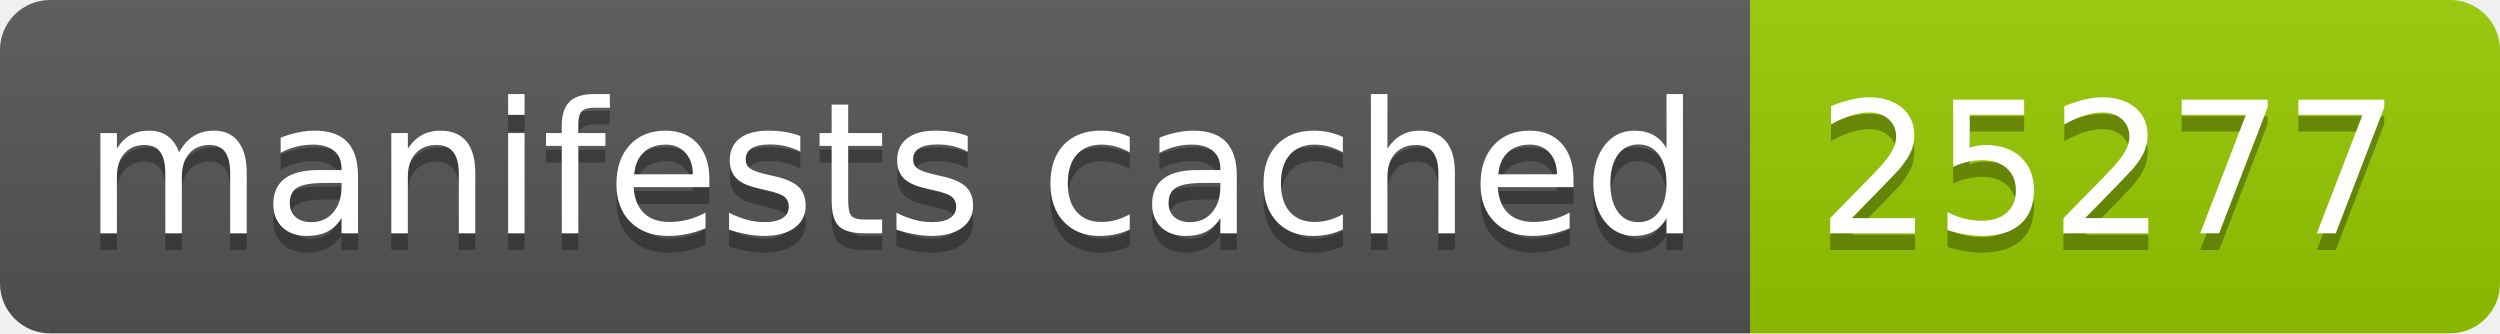
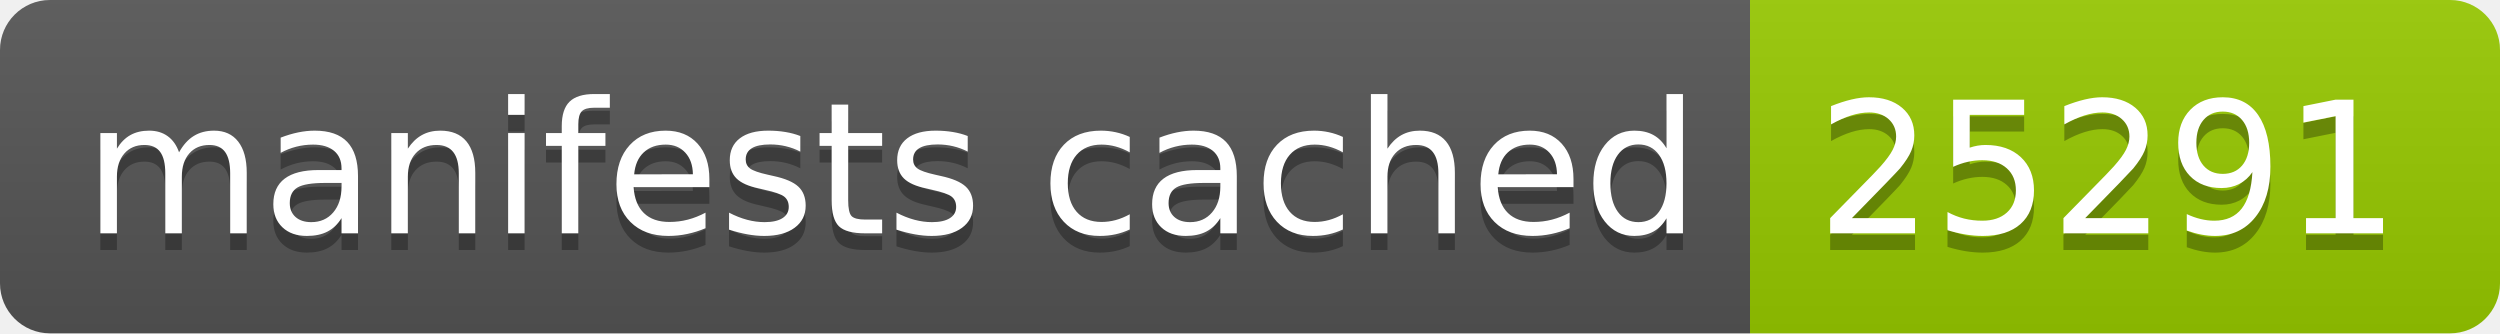
- <svg xmlns="http://www.w3.org/2000/svg" width="150" height="20" role="img" aria-label="manifests cached: 25277">
+ <svg xmlns="http://www.w3.org/2000/svg" width="150" height="20" role="img" aria-label="manifests cached: 25291">
  <linearGradient id="s" x2="0" y2="100%">
    <stop offset="0" stop-color="#bbb" stop-opacity=".1" />
    <stop offset="1" stop-opacity=".1" />
  </linearGradient>
  <clipPath id="r">
    <rect width="150" height="20" rx="3" fill="#fff" />
  </clipPath>
  <g clip-path="url(#r)">
    <rect width="105" height="20" fill="#555" />
    <rect x="105" width="45" height="20" fill="#97ca00" />
    <rect width="150" height="20" fill="url(#s)" />
  </g>
  <g fill="#fff" text-anchor="middle" font-family="Verdana,Geneva,DejaVu Sans,sans-serif" text-rendering="geometricPrecision" font-size="110">
    <text aria-hidden="true" x="535" y="150" fill="#010101" fill-opacity=".3" transform="scale(.1)" textLength="950">manifests cached</text>
    <text x="535" y="140" transform="scale(.1)" fill="#fff" textLength="950">manifests cached</text>
-     <text aria-hidden="true" x="1265" y="150" fill="#010101" fill-opacity=".3" transform="scale(.1)" textLength="350">25277</text>
-     <text x="1265" y="140" transform="scale(.1)" fill="#fff" textLength="350">25277</text>
+     <text aria-hidden="true" x="1265" y="150" fill="#010101" fill-opacity=".3" transform="scale(.1)" textLength="350">25291</text>
+     <text x="1265" y="140" transform="scale(.1)" fill="#fff" textLength="350">25291</text>
  </g>
</svg>
